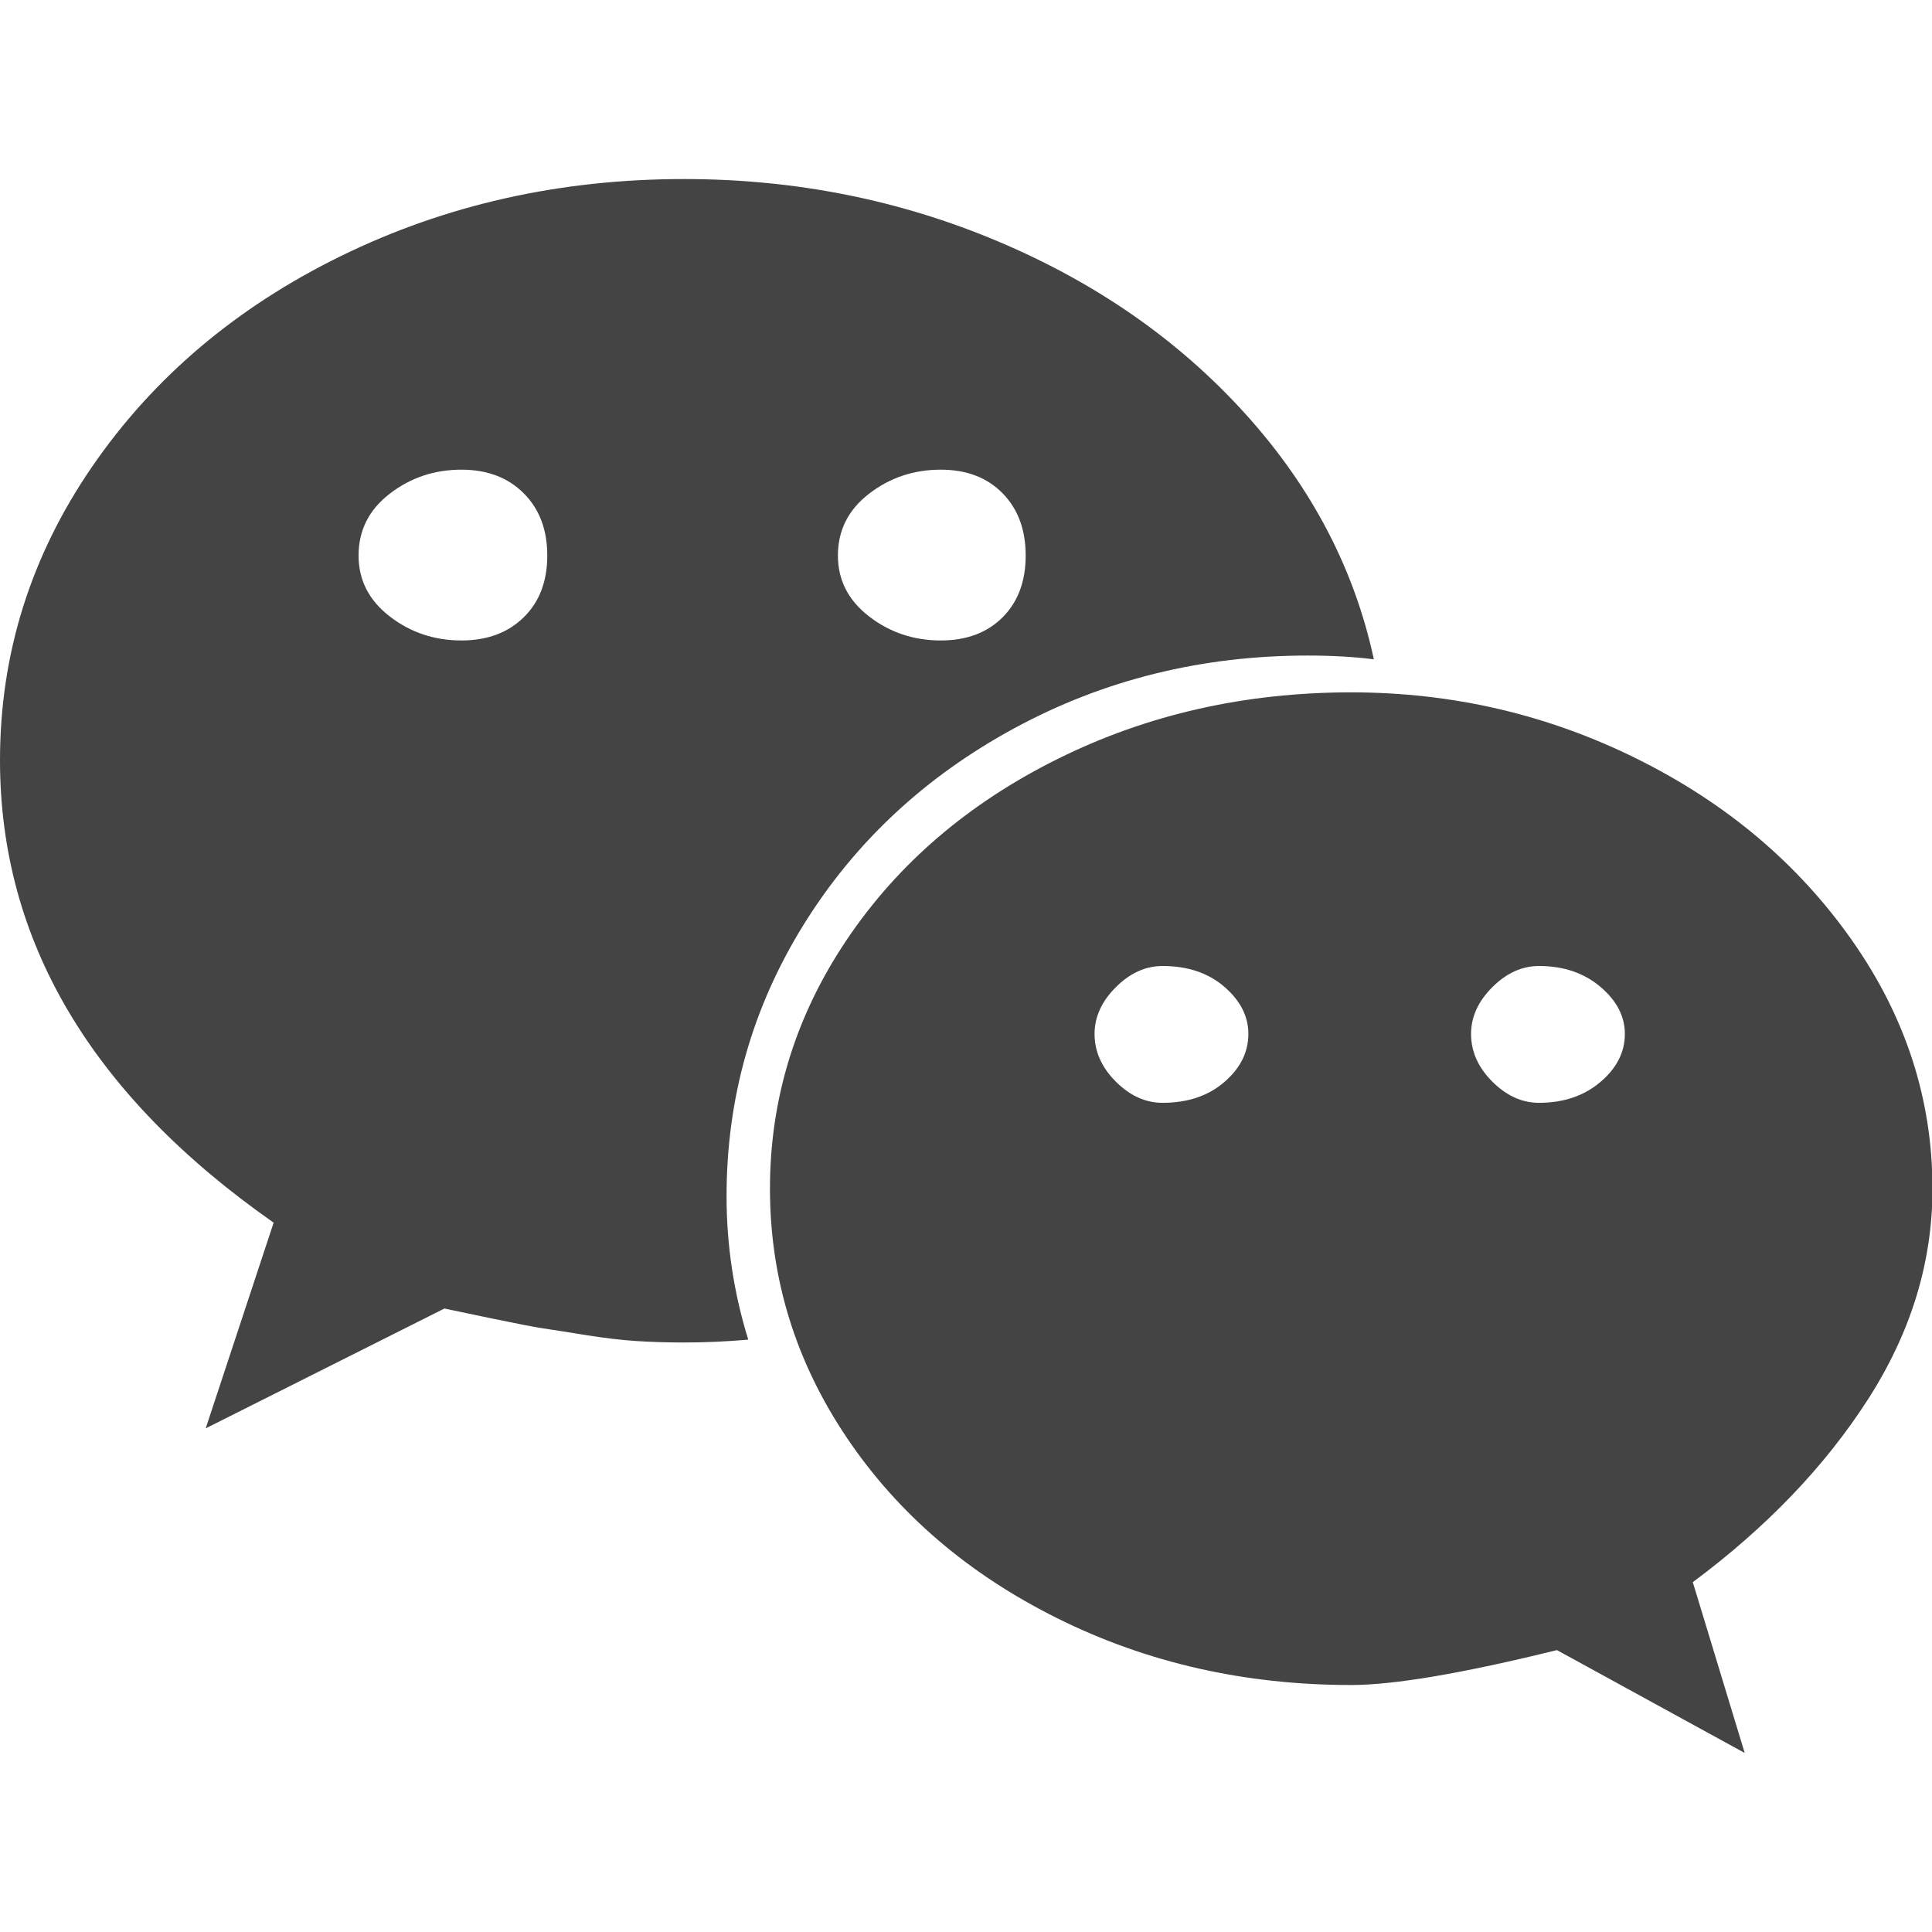
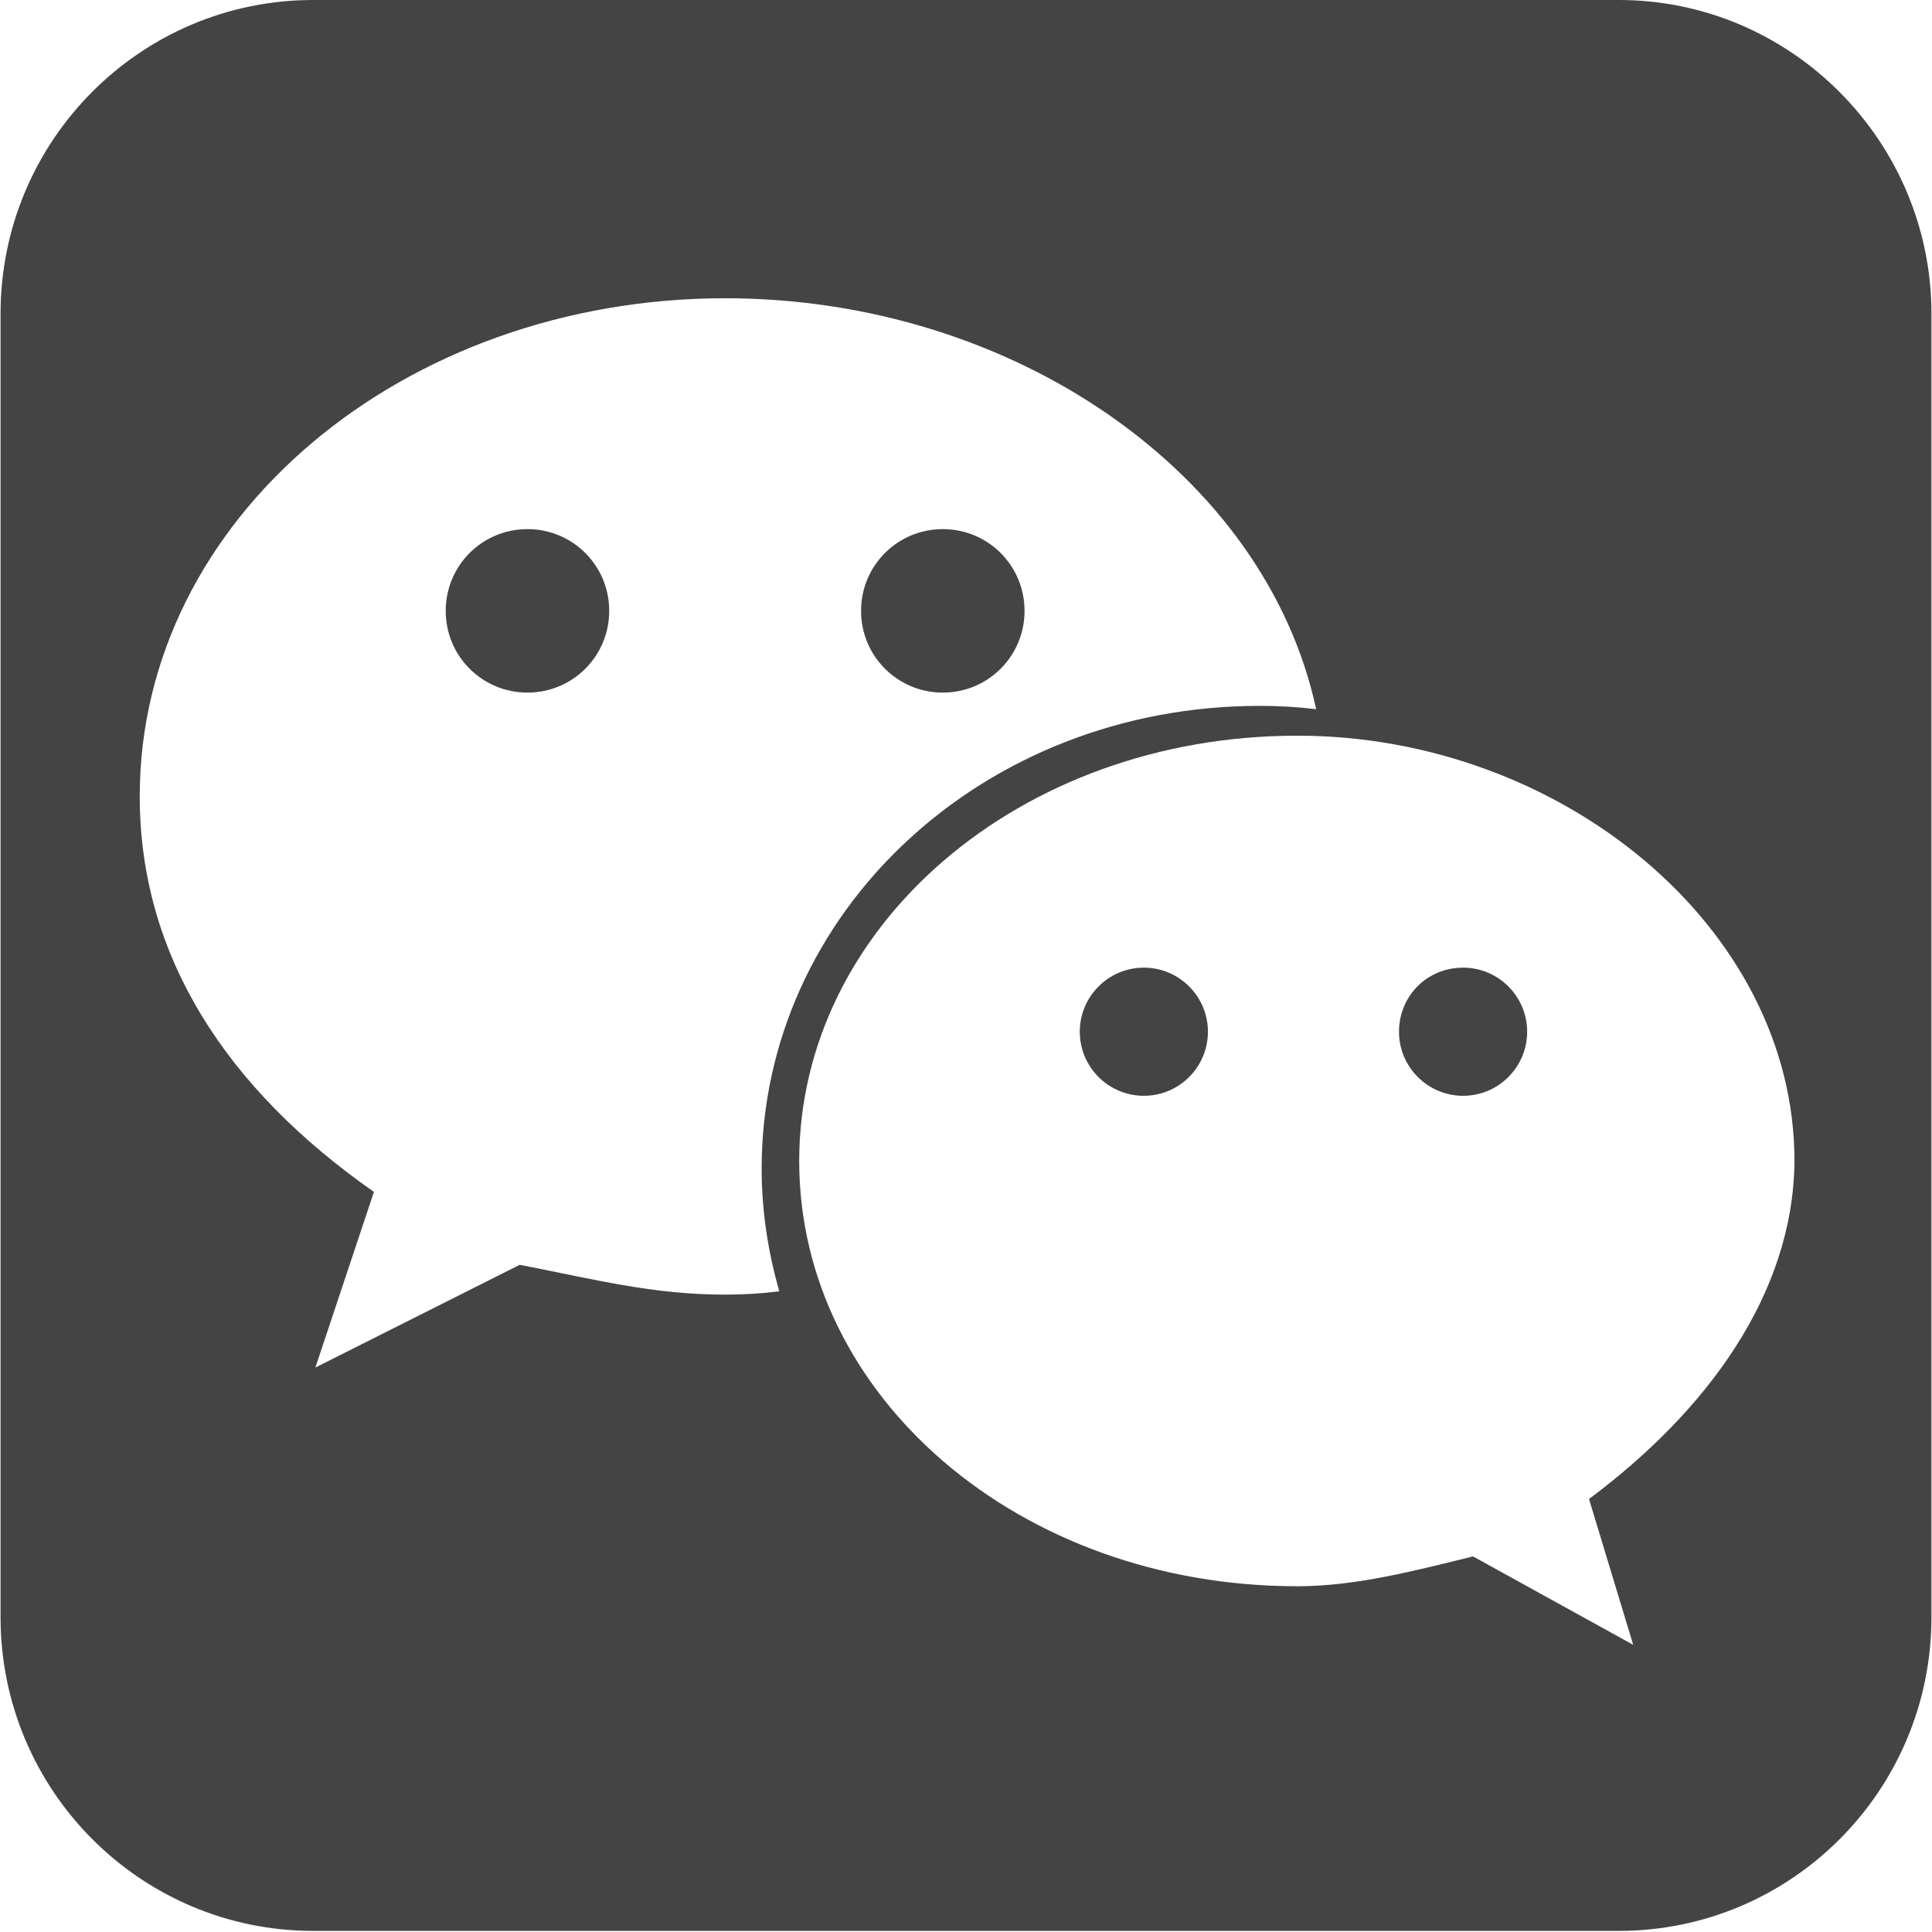
- <svg xmlns="http://www.w3.org/2000/svg" t="1730414673440" class="icon" viewBox="0 0 1170 1024" version="1.1" p-id="7735" width="16" height="16">
-   <path style="fill:#444444" d="M331.429 263.429q0-23.429-14.286-37.714t-37.714-14.286q-24.571 0-43.429 14.571T217.143 263.429q0 22.286 18.857 36.857t43.429 14.571q23.429 0 37.714-14t14.286-37.429z m424.571 289.714q0-16-14.571-28.571t-37.429-12.571q-15.429 0-28.286 12.857T662.857 553.143q0 16 12.857 28.857t28.286 12.857q22.857 0 37.429-12.571t14.571-29.143zM621.143 263.429q0-23.429-14-37.714T569.714 211.429q-24.571 0-43.429 14.571T507.429 263.429q0 22.286 18.857 36.857t43.429 14.571q23.429 0 37.429-14T621.143 263.429z m362.857 289.714q0-16-14.857-28.571t-37.143-12.571q-15.429 0-28.286 12.857T890.857 553.143q0 16 12.857 28.857t28.286 12.857q22.286 0 37.143-12.571t14.857-29.143z m-152-226.857q-17.714-2.286-40-2.286-96.571 0-177.714 44T486.571 487.143 440 651.429q0 44.571 13.143 86.857-20 1.714-38.857 1.714-14.857 0-28.571-0.857t-31.429-3.714-25.429-4-31.143-6-28.571-6L124.571 792l41.143-124.571q-165.714-116-165.714-280 0-96.571 55.714-177.714t150.857-127.714T414.286 35.429q100.571 0 190 37.714t149.714 104.286T832 326.286z m338.286 320.571q0 66.857-39.143 127.714T1025.143 885.143l31.429 103.429-113.714-62.286q-85.714 21.143-124.571 21.143-96.571 0-177.714-40.286T512.857 797.714 466.286 646.857t46.571-150.857T640.571 386.571t177.714-40.286q92 0 173.143 40.286t130 109.714T1170.286 646.857z" p-id="7736" />
+ <svg xmlns="http://www.w3.org/2000/svg" t="1731106834150" class="icon" viewBox="0 0 1024 1024" version="1.1" p-id="51690" width="16" height="16">
+   <path d="M236.24 323.769c0 24.005 19.32 43.325 43.325 43.325s43.326-19.32 43.326-43.325c0-24.005-19.321-43.325-43.326-43.325-24.004 0-43.325 19.32-43.325 43.325z m336.064 223.067c0 18.735 15.223 33.958 33.958 33.958s33.958-15.223 33.958-33.958-15.223-33.958-33.958-33.958-33.958 15.223-33.958 33.958zM456.38 323.769c0 24.005 19.32 43.325 43.325 43.325 24.005 0 43.325-19.32 43.325-43.325 0-24.005-19.32-43.325-43.325-43.325-24.005 0-43.325 19.32-43.325 43.325z" p-id="51691" fill="#444444" />
+   <path d="M858.017 0H165.983C74.648 0 0.293 74.356 0.293 166.276v690.863c0 91.92 74.355 166.276 165.69 166.276h692.034c91.335 0 165.69-74.356 165.69-166.276V166.276C1023.707 74.94 949.352 0 858.017 0zM384.366 686.18c-38.642 0-69.672-8.197-108.899-15.808L167.154 724.82l31.03-93.09C120.316 577.28 74.063 507.022 74.063 422.128c0-147.54 139.929-264.05 310.303-264.05 152.81 0 286.298 93.09 313.23 217.798a255.341 255.341 0 0 0-29.859-1.757c-147.54 0-264.05 110.07-264.05 245.315 0 22.834 3.513 44.496 9.367 64.988-9.367 1.171-18.735 1.757-28.688 1.757z m457.843 108.313l23.42 77.283-84.895-46.838c-31.03 7.61-62.06 15.808-93.09 15.808-147.541 0-264.051-100.703-264.051-225.41 0-124.12 116.51-225.408 264.05-225.408 139.344 0 263.465 101.288 263.465 225.409-0.585 70.843-46.838 132.903-108.899 179.156z" p-id="51692" fill="#444444" />
+   <path d="M741.507 546.836c0 18.735 15.223 33.958 33.958 33.958s33.958-15.223 33.958-33.958-15.223-33.958-33.958-33.958c-19.32 0-33.958 15.223-33.958 33.958z" p-id="51693" fill="#444444" />
</svg>
